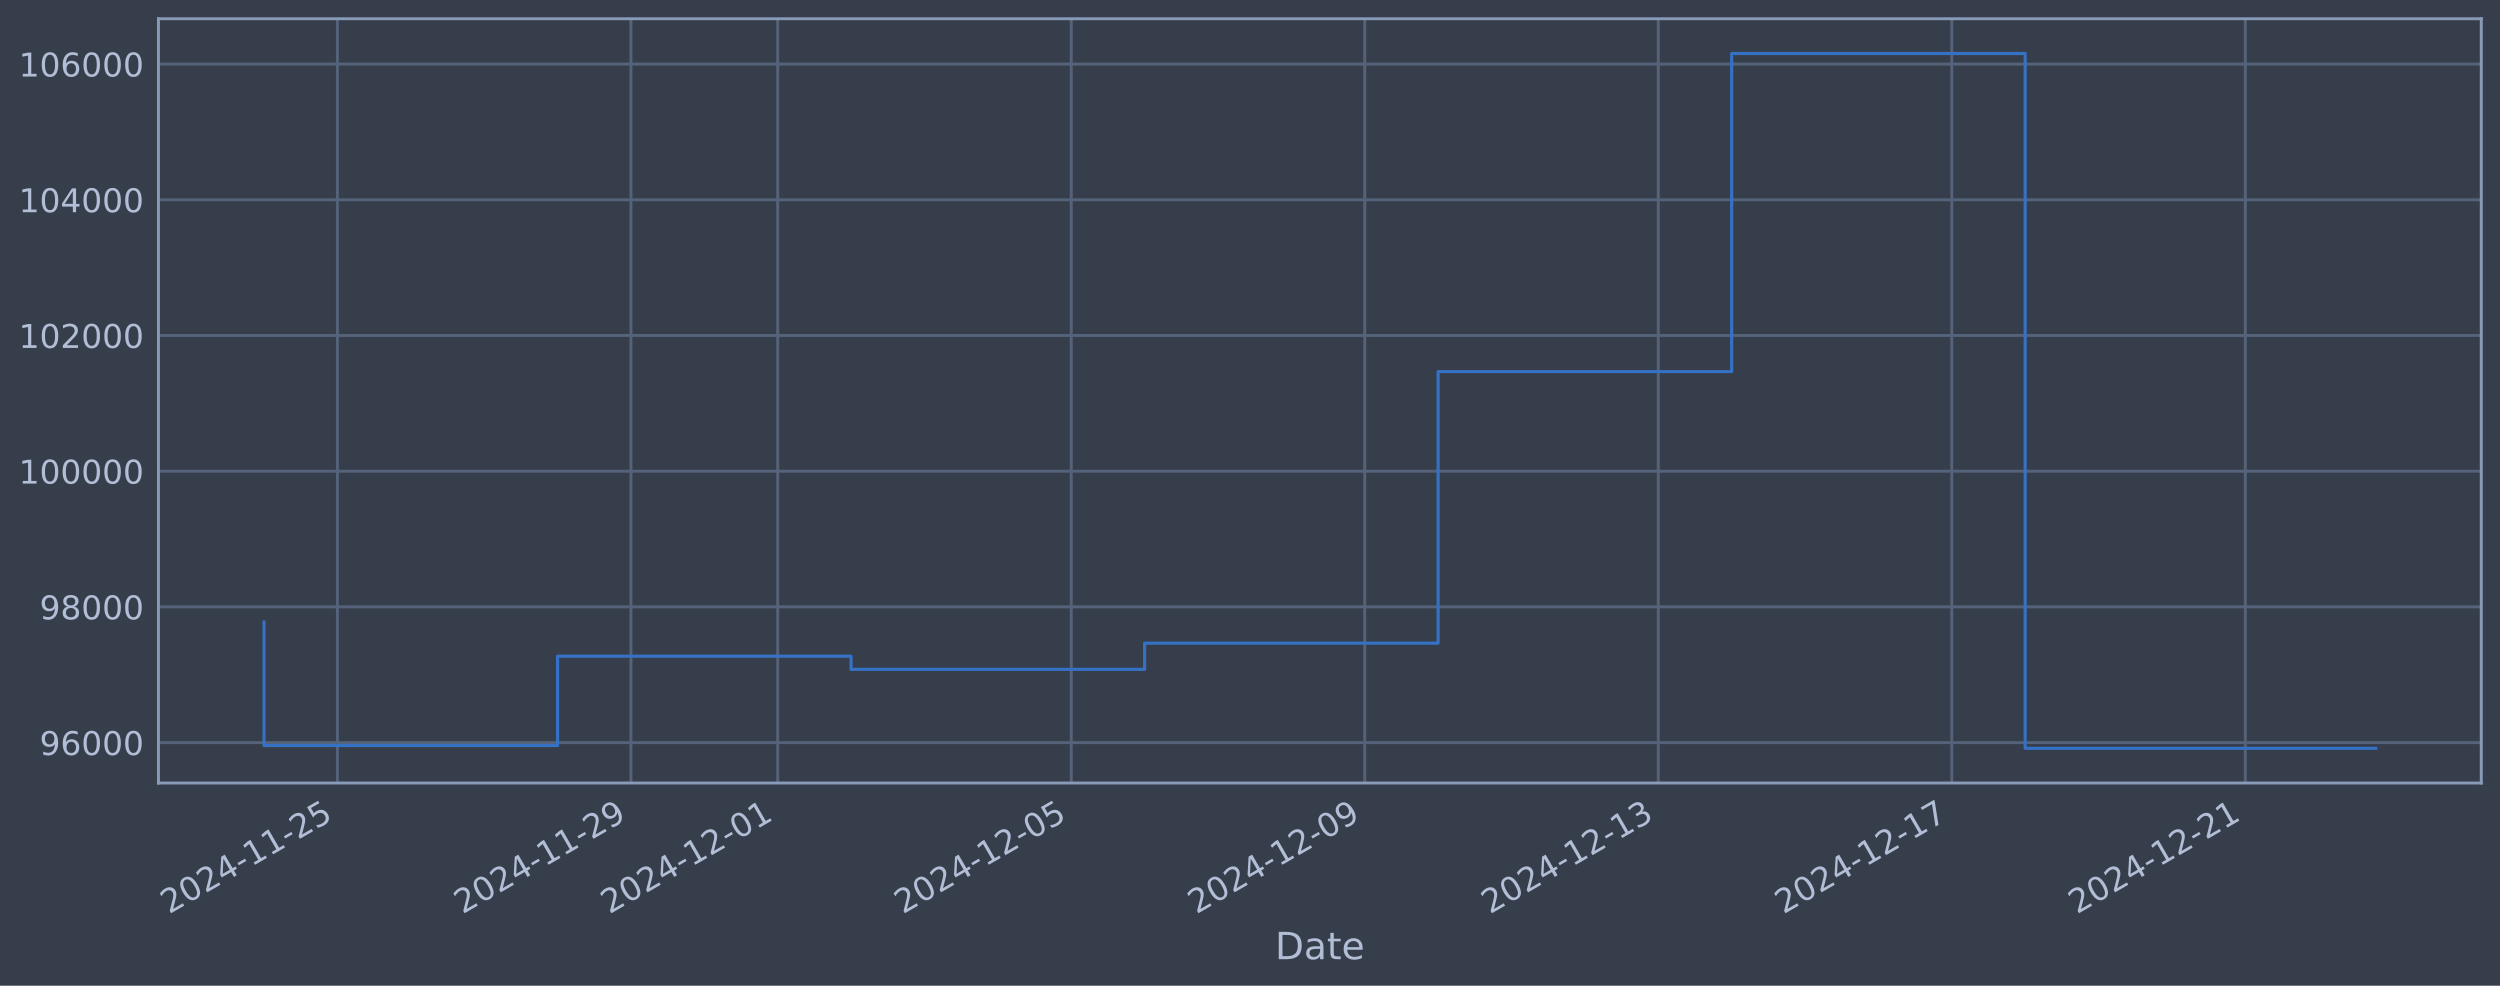
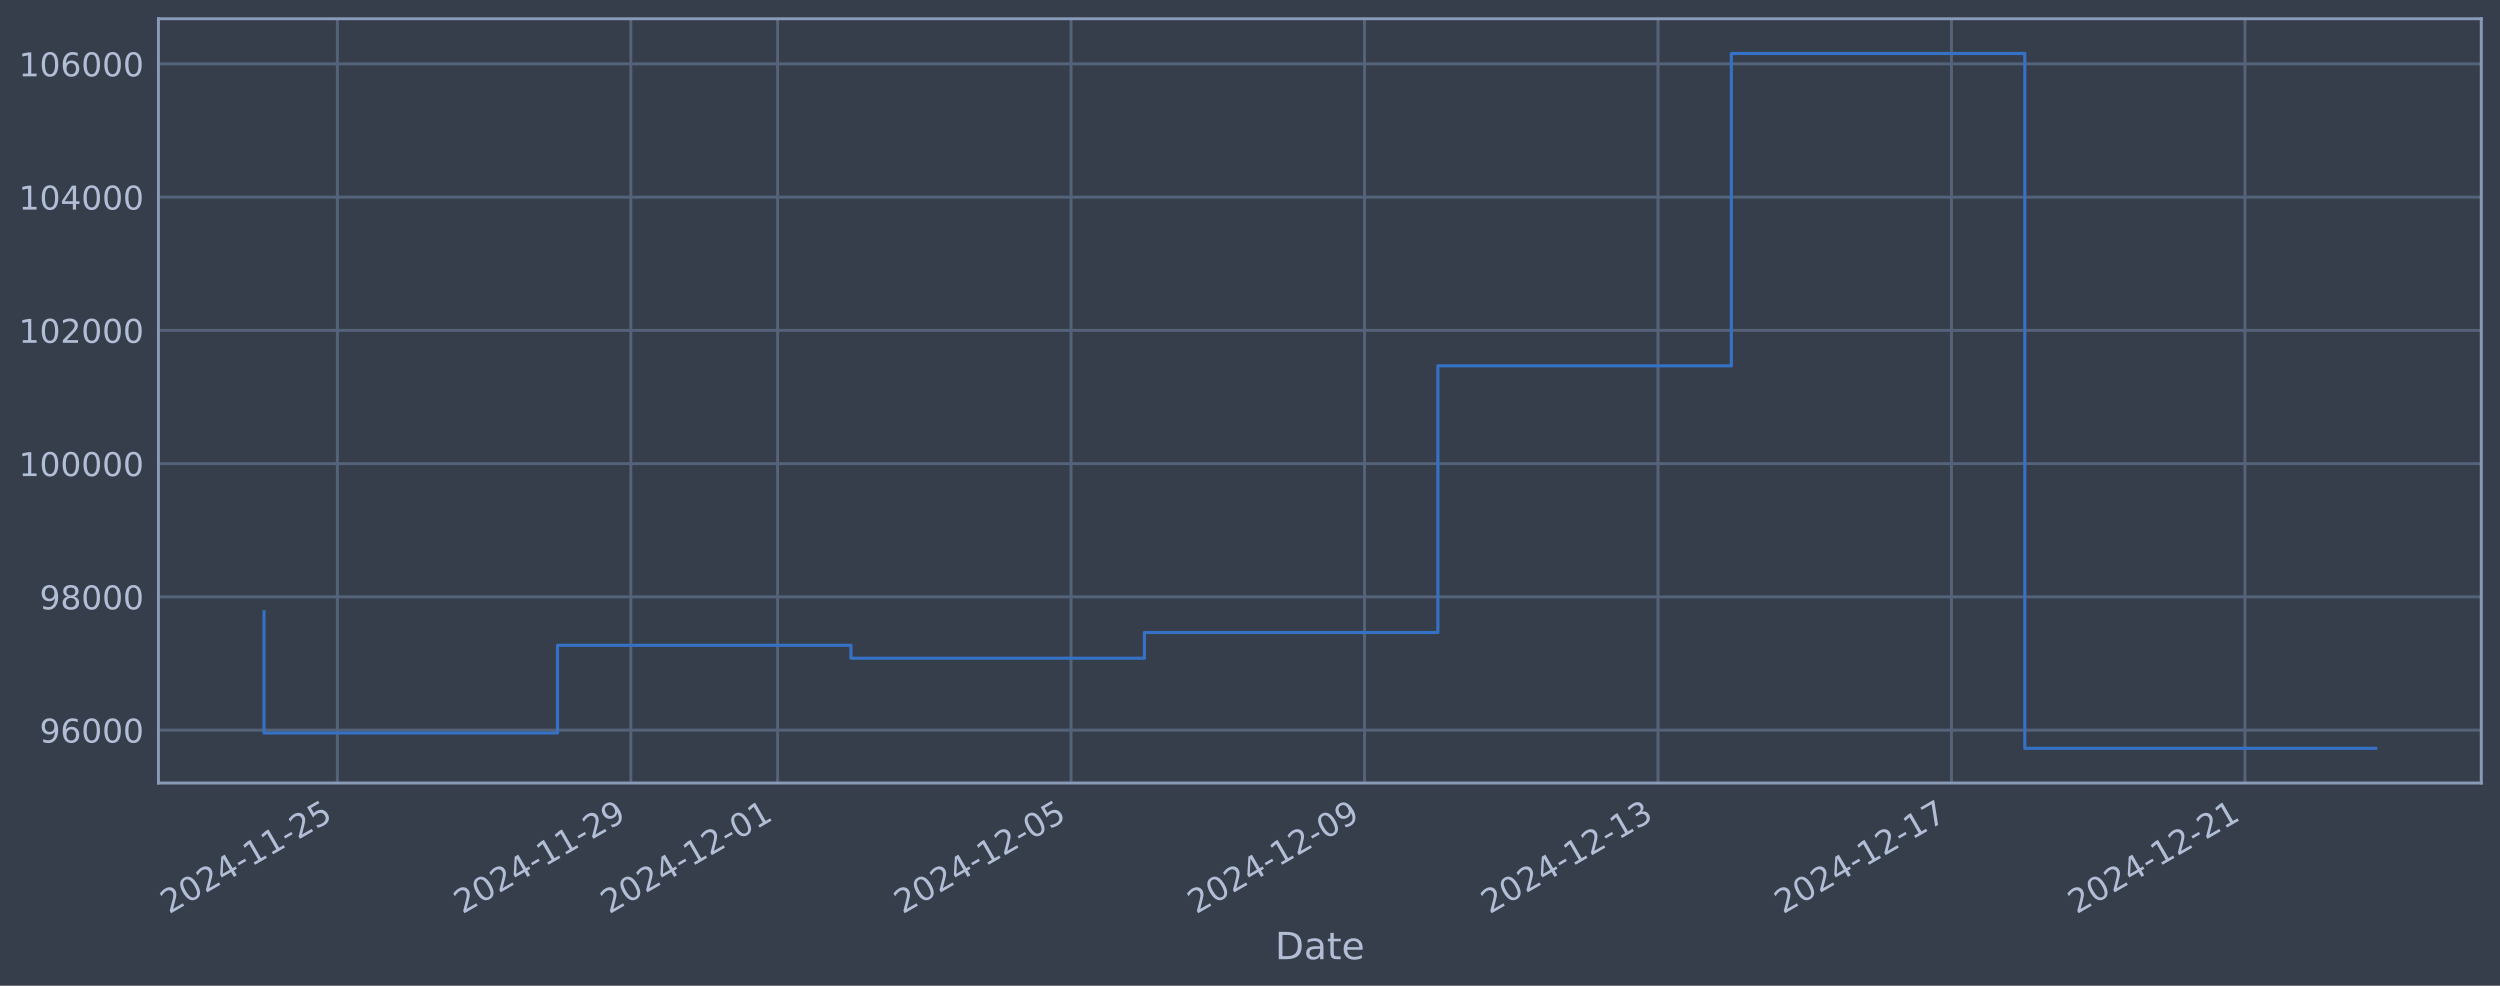
<svg xmlns="http://www.w3.org/2000/svg" xmlns:xlink="http://www.w3.org/1999/xlink" width="960.9pt" height="378.87pt" viewBox="0 0 960.9 378.87" version="1.1">
  <defs>
    <style type="text/css">*{stroke-linejoin: round; stroke-linecap: butt}</style>
  </defs>
  <g id="figure_1">
    <g id="patch_1">
      <path d="M 0 378.87  L 960.9 378.87  L 960.9 0  L 0 0  z " style="fill: #373e4b" />
    </g>
    <g id="axes_1">
      <g id="patch_2">
        <path d="M 60.901 300.96  L 953.701 300.96  L 953.701 7.2  L 60.901 7.2  z " style="fill: #373e4b" />
      </g>
      <g id="matplotlib.axis_1">
        <g id="xtick_1">
          <g id="line2d_1">
-             <path d="M 129.687 300.96  L 129.687 7.2  " clip-path="url(#p48c2068e18)" style="fill: none; stroke: #546379; stroke-width: 1.12; stroke-linecap: square" />
+             <path d="M 129.681 300.96  L 129.681 7.2  " clip-path="url(#p6e1bb33a14)" style="fill: none; stroke: #546379; stroke-width: 1.12; stroke-linecap: square" />
          </g>
          <g id="line2d_2" />
          <g id="text_1">
-             <g style="fill: #b1bed6" transform="translate(64.96156 351.4642) rotate(-30) scale(0.126 -0.126)">
+             <g style="fill: #b1bed6" transform="translate(64.95579 351.4642) rotate(-30) scale(0.126 -0.126)">
              <defs>
                <path id="DejaVuSans-32" d="M 1228 531  L 3431 531  L 3431 0  L 469 0  L 469 531  Q 828 903 1448 1529  Q 2069 2156 2228 2338  Q 2531 2678 2651 2914  Q 2772 3150 2772 3378  Q 2772 3750 2511 3984  Q 2250 4219 1831 4219  Q 1534 4219 1204 4116  Q 875 4013 500 3803  L 500 4441  Q 881 4594 1212 4672  Q 1544 4750 1819 4750  Q 2544 4750 2975 4387  Q 3406 4025 3406 3419  Q 3406 3131 3298 2873  Q 3191 2616 2906 2266  Q 2828 2175 2409 1742  Q 1991 1309 1228 531  z " transform="scale(0.015625)" />
                <path id="DejaVuSans-30" d="M 2034 4250  Q 1547 4250 1301 3770  Q 1056 3291 1056 2328  Q 1056 1369 1301 889  Q 1547 409 2034 409  Q 2525 409 2770 889  Q 3016 1369 3016 2328  Q 3016 3291 2770 3770  Q 2525 4250 2034 4250  z M 2034 4750  Q 2819 4750 3233 4129  Q 3647 3509 3647 2328  Q 3647 1150 3233 529  Q 2819 -91 2034 -91  Q 1250 -91 836 529  Q 422 1150 422 2328  Q 422 3509 836 4129  Q 1250 4750 2034 4750  z " transform="scale(0.015625)" />
                <path id="DejaVuSans-34" d="M 2419 4116  L 825 1625  L 2419 1625  L 2419 4116  z M 2253 4666  L 3047 4666  L 3047 1625  L 3713 1625  L 3713 1100  L 3047 1100  L 3047 0  L 2419 0  L 2419 1100  L 313 1100  L 313 1709  L 2253 4666  z " transform="scale(0.015625)" />
                <path id="DejaVuSans-2d" d="M 313 2009  L 1997 2009  L 1997 1497  L 313 1497  L 313 2009  z " transform="scale(0.015625)" />
                <path id="DejaVuSans-31" d="M 794 531  L 1825 531  L 1825 4091  L 703 3866  L 703 4441  L 1819 4666  L 2450 4666  L 2450 531  L 3481 531  L 3481 0  L 794 0  L 794 531  z " transform="scale(0.015625)" />
                <path id="DejaVuSans-35" d="M 691 4666  L 3169 4666  L 3169 4134  L 1269 4134  L 1269 2991  Q 1406 3038 1543 3061  Q 1681 3084 1819 3084  Q 2600 3084 3056 2656  Q 3513 2228 3513 1497  Q 3513 744 3044 326  Q 2575 -91 1722 -91  Q 1428 -91 1123 -41  Q 819 9 494 109  L 494 744  Q 775 591 1075 516  Q 1375 441 1709 441  Q 2250 441 2565 725  Q 2881 1009 2881 1497  Q 2881 1984 2565 2268  Q 2250 2553 1709 2553  Q 1456 2553 1204 2497  Q 953 2441 691 2322  L 691 4666  z " transform="scale(0.015625)" />
              </defs>
              <use xlink:href="#DejaVuSans-32" />
              <use xlink:href="#DejaVuSans-30" transform="translate(63.62305 0)" />
              <use xlink:href="#DejaVuSans-32" transform="translate(127.2461 0)" />
              <use xlink:href="#DejaVuSans-34" transform="translate(190.8691 0)" />
              <use xlink:href="#DejaVuSans-2d" transform="translate(254.4922 0)" />
              <use xlink:href="#DejaVuSans-31" transform="translate(290.5762 0)" />
              <use xlink:href="#DejaVuSans-31" transform="translate(354.1992 0)" />
              <use xlink:href="#DejaVuSans-2d" transform="translate(417.8223 0)" />
              <use xlink:href="#DejaVuSans-32" transform="translate(453.9062 0)" />
              <use xlink:href="#DejaVuSans-35" transform="translate(517.5293 0)" />
            </g>
          </g>
        </g>
        <g id="xtick_2">
          <g id="line2d_3">
-             <path d="M 242.506 300.96  L 242.506 7.2  " clip-path="url(#p48c2068e18)" style="fill: none; stroke: #546379; stroke-width: 1.12; stroke-linecap: square" />
+             <path d="M 242.477 300.96  L 242.477 7.2  " clip-path="url(#p6e1bb33a14)" style="fill: none; stroke: #546379; stroke-width: 1.12; stroke-linecap: square" />
          </g>
          <g id="line2d_4" />
          <g id="text_2">
-             <g style="fill: #b1bed6" transform="translate(177.7806 351.4642) rotate(-30) scale(0.126 -0.126)">
+             <g style="fill: #b1bed6" transform="translate(177.7517 351.4642) rotate(-30) scale(0.126 -0.126)">
              <defs>
                <path id="DejaVuSans-39" d="M 703 97  L 703 672  Q 941 559 1184 500  Q 1428 441 1663 441  Q 2288 441 2617 861  Q 2947 1281 2994 2138  Q 2813 1869 2534 1725  Q 2256 1581 1919 1581  Q 1219 1581 811 2004  Q 403 2428 403 3163  Q 403 3881 828 4315  Q 1253 4750 1959 4750  Q 2769 4750 3195 4129  Q 3622 3509 3622 2328  Q 3622 1225 3098 567  Q 2575 -91 1691 -91  Q 1453 -91 1209 -44  Q 966 3 703 97  z M 1959 2075  Q 2384 2075 2632 2365  Q 2881 2656 2881 3163  Q 2881 3666 2632 3958  Q 2384 4250 1959 4250  Q 1534 4250 1286 3958  Q 1038 3666 1038 3163  Q 1038 2656 1286 2365  Q 1534 2075 1959 2075  z " transform="scale(0.015625)" />
              </defs>
              <use xlink:href="#DejaVuSans-32" />
              <use xlink:href="#DejaVuSans-30" transform="translate(63.62305 0)" />
              <use xlink:href="#DejaVuSans-32" transform="translate(127.2461 0)" />
              <use xlink:href="#DejaVuSans-34" transform="translate(190.8691 0)" />
              <use xlink:href="#DejaVuSans-2d" transform="translate(254.4922 0)" />
              <use xlink:href="#DejaVuSans-31" transform="translate(290.5762 0)" />
              <use xlink:href="#DejaVuSans-31" transform="translate(354.1992 0)" />
              <use xlink:href="#DejaVuSans-2d" transform="translate(417.8223 0)" />
              <use xlink:href="#DejaVuSans-32" transform="translate(453.9062 0)" />
              <use xlink:href="#DejaVuSans-39" transform="translate(517.5293 0)" />
            </g>
          </g>
        </g>
        <g id="xtick_3">
          <g id="line2d_5">
-             <path d="M 298.916 300.96  L 298.916 7.2  " clip-path="url(#p48c2068e18)" style="fill: none; stroke: #546379; stroke-width: 1.12; stroke-linecap: square" />
+             <path d="M 298.875 300.96  L 298.875 7.2  " clip-path="url(#p6e1bb33a14)" style="fill: none; stroke: #546379; stroke-width: 1.12; stroke-linecap: square" />
          </g>
          <g id="line2d_6" />
          <g id="text_3">
-             <g style="fill: #b1bed6" transform="translate(234.1901 351.4642) rotate(-30) scale(0.126 -0.126)">
+             <g style="fill: #b1bed6" transform="translate(234.1496 351.4642) rotate(-30) scale(0.126 -0.126)">
              <use xlink:href="#DejaVuSans-32" />
              <use xlink:href="#DejaVuSans-30" transform="translate(63.62305 0)" />
              <use xlink:href="#DejaVuSans-32" transform="translate(127.2461 0)" />
              <use xlink:href="#DejaVuSans-34" transform="translate(190.8691 0)" />
              <use xlink:href="#DejaVuSans-2d" transform="translate(254.4922 0)" />
              <use xlink:href="#DejaVuSans-31" transform="translate(290.5762 0)" />
              <use xlink:href="#DejaVuSans-32" transform="translate(354.1992 0)" />
              <use xlink:href="#DejaVuSans-2d" transform="translate(417.8223 0)" />
              <use xlink:href="#DejaVuSans-30" transform="translate(453.9062 0)" />
              <use xlink:href="#DejaVuSans-31" transform="translate(517.5293 0)" />
            </g>
          </g>
        </g>
        <g id="xtick_4">
          <g id="line2d_7">
-             <path d="M 411.735 300.96  L 411.735 7.2  " clip-path="url(#p48c2068e18)" style="fill: none; stroke: #546379; stroke-width: 1.12; stroke-linecap: square" />
+             <path d="M 411.671 300.96  L 411.671 7.2  " clip-path="url(#p6e1bb33a14)" style="fill: none; stroke: #546379; stroke-width: 1.12; stroke-linecap: square" />
          </g>
          <g id="line2d_8" />
          <g id="text_4">
-             <g style="fill: #b1bed6" transform="translate(347.009 351.4642) rotate(-30) scale(0.126 -0.126)">
+             <g style="fill: #b1bed6" transform="translate(346.9455 351.4642) rotate(-30) scale(0.126 -0.126)">
              <use xlink:href="#DejaVuSans-32" />
              <use xlink:href="#DejaVuSans-30" transform="translate(63.62305 0)" />
              <use xlink:href="#DejaVuSans-32" transform="translate(127.2461 0)" />
              <use xlink:href="#DejaVuSans-34" transform="translate(190.8691 0)" />
              <use xlink:href="#DejaVuSans-2d" transform="translate(254.4922 0)" />
              <use xlink:href="#DejaVuSans-31" transform="translate(290.5762 0)" />
              <use xlink:href="#DejaVuSans-32" transform="translate(354.1992 0)" />
              <use xlink:href="#DejaVuSans-2d" transform="translate(417.8223 0)" />
              <use xlink:href="#DejaVuSans-30" transform="translate(453.9062 0)" />
              <use xlink:href="#DejaVuSans-35" transform="translate(517.5293 0)" />
            </g>
          </g>
        </g>
        <g id="xtick_5">
          <g id="line2d_9">
-             <path d="M 524.554 300.96  L 524.554 7.2  " clip-path="url(#p48c2068e18)" style="fill: none; stroke: #546379; stroke-width: 1.12; stroke-linecap: square" />
+             <path d="M 524.467 300.96  L 524.467 7.2  " clip-path="url(#p6e1bb33a14)" style="fill: none; stroke: #546379; stroke-width: 1.12; stroke-linecap: square" />
          </g>
          <g id="line2d_10" />
          <g id="text_5">
-             <g style="fill: #b1bed6" transform="translate(459.828 351.4642) rotate(-30) scale(0.126 -0.126)">
+             <g style="fill: #b1bed6" transform="translate(459.7414 351.4642) rotate(-30) scale(0.126 -0.126)">
              <use xlink:href="#DejaVuSans-32" />
              <use xlink:href="#DejaVuSans-30" transform="translate(63.62305 0)" />
              <use xlink:href="#DejaVuSans-32" transform="translate(127.2461 0)" />
              <use xlink:href="#DejaVuSans-34" transform="translate(190.8691 0)" />
              <use xlink:href="#DejaVuSans-2d" transform="translate(254.4922 0)" />
              <use xlink:href="#DejaVuSans-31" transform="translate(290.5762 0)" />
              <use xlink:href="#DejaVuSans-32" transform="translate(354.1992 0)" />
              <use xlink:href="#DejaVuSans-2d" transform="translate(417.8223 0)" />
              <use xlink:href="#DejaVuSans-30" transform="translate(453.9062 0)" />
              <use xlink:href="#DejaVuSans-39" transform="translate(517.5293 0)" />
            </g>
          </g>
        </g>
        <g id="xtick_6">
          <g id="line2d_11">
-             <path d="M 637.373 300.96  L 637.373 7.2  " clip-path="url(#p48c2068e18)" style="fill: none; stroke: #546379; stroke-width: 1.12; stroke-linecap: square" />
+             <path d="M 637.263 300.96  L 637.263 7.2  " clip-path="url(#p6e1bb33a14)" style="fill: none; stroke: #546379; stroke-width: 1.12; stroke-linecap: square" />
          </g>
          <g id="line2d_12" />
          <g id="text_6">
-             <g style="fill: #b1bed6" transform="translate(572.647 351.4642) rotate(-30) scale(0.126 -0.126)">
+             <g style="fill: #b1bed6" transform="translate(572.5373 351.4642) rotate(-30) scale(0.126 -0.126)">
              <defs>
                <path id="DejaVuSans-33" d="M 2597 2516  Q 3050 2419 3304 2112  Q 3559 1806 3559 1356  Q 3559 666 3084 287  Q 2609 -91 1734 -91  Q 1441 -91 1130 -33  Q 819 25 488 141  L 488 750  Q 750 597 1062 519  Q 1375 441 1716 441  Q 2309 441 2620 675  Q 2931 909 2931 1356  Q 2931 1769 2642 2001  Q 2353 2234 1838 2234  L 1294 2234  L 1294 2753  L 1863 2753  Q 2328 2753 2575 2939  Q 2822 3125 2822 3475  Q 2822 3834 2567 4026  Q 2313 4219 1838 4219  Q 1578 4219 1281 4162  Q 984 4106 628 3988  L 628 4550  Q 988 4650 1302 4700  Q 1616 4750 1894 4750  Q 2613 4750 3031 4423  Q 3450 4097 3450 3541  Q 3450 3153 3228 2886  Q 3006 2619 2597 2516  z " transform="scale(0.015625)" />
              </defs>
              <use xlink:href="#DejaVuSans-32" />
              <use xlink:href="#DejaVuSans-30" transform="translate(63.62305 0)" />
              <use xlink:href="#DejaVuSans-32" transform="translate(127.2461 0)" />
              <use xlink:href="#DejaVuSans-34" transform="translate(190.8691 0)" />
              <use xlink:href="#DejaVuSans-2d" transform="translate(254.4922 0)" />
              <use xlink:href="#DejaVuSans-31" transform="translate(290.5762 0)" />
              <use xlink:href="#DejaVuSans-32" transform="translate(354.1992 0)" />
              <use xlink:href="#DejaVuSans-2d" transform="translate(417.8223 0)" />
              <use xlink:href="#DejaVuSans-31" transform="translate(453.9062 0)" />
              <use xlink:href="#DejaVuSans-33" transform="translate(517.5293 0)" />
            </g>
          </g>
        </g>
        <g id="xtick_7">
          <g id="line2d_13">
-             <path d="M 750.192 300.96  L 750.192 7.2  " clip-path="url(#p48c2068e18)" style="fill: none; stroke: #546379; stroke-width: 1.12; stroke-linecap: square" />
+             <path d="M 750.059 300.96  L 750.059 7.2  " clip-path="url(#p6e1bb33a14)" style="fill: none; stroke: #546379; stroke-width: 1.12; stroke-linecap: square" />
          </g>
          <g id="line2d_14" />
          <g id="text_7">
-             <g style="fill: #b1bed6" transform="translate(685.466 351.4642) rotate(-30) scale(0.126 -0.126)">
+             <g style="fill: #b1bed6" transform="translate(685.3332 351.4642) rotate(-30) scale(0.126 -0.126)">
              <defs>
                <path id="DejaVuSans-37" d="M 525 4666  L 3525 4666  L 3525 4397  L 1831 0  L 1172 0  L 2766 4134  L 525 4134  L 525 4666  z " transform="scale(0.015625)" />
              </defs>
              <use xlink:href="#DejaVuSans-32" />
              <use xlink:href="#DejaVuSans-30" transform="translate(63.62305 0)" />
              <use xlink:href="#DejaVuSans-32" transform="translate(127.2461 0)" />
              <use xlink:href="#DejaVuSans-34" transform="translate(190.8691 0)" />
              <use xlink:href="#DejaVuSans-2d" transform="translate(254.4922 0)" />
              <use xlink:href="#DejaVuSans-31" transform="translate(290.5762 0)" />
              <use xlink:href="#DejaVuSans-32" transform="translate(354.1992 0)" />
              <use xlink:href="#DejaVuSans-2d" transform="translate(417.8223 0)" />
              <use xlink:href="#DejaVuSans-31" transform="translate(453.9062 0)" />
              <use xlink:href="#DejaVuSans-37" transform="translate(517.5293 0)" />
            </g>
          </g>
        </g>
        <g id="xtick_8">
          <g id="line2d_15">
-             <path d="M 863.011 300.96  L 863.011 7.2  " clip-path="url(#p48c2068e18)" style="fill: none; stroke: #546379; stroke-width: 1.12; stroke-linecap: square" />
+             <path d="M 862.855 300.96  L 862.855 7.2  " clip-path="url(#p6e1bb33a14)" style="fill: none; stroke: #546379; stroke-width: 1.12; stroke-linecap: square" />
          </g>
          <g id="line2d_16" />
          <g id="text_8">
-             <g style="fill: #b1bed6" transform="translate(798.285 351.4642) rotate(-30) scale(0.126 -0.126)">
+             <g style="fill: #b1bed6" transform="translate(798.1292 351.4642) rotate(-30) scale(0.126 -0.126)">
              <use xlink:href="#DejaVuSans-32" />
              <use xlink:href="#DejaVuSans-30" transform="translate(63.62305 0)" />
              <use xlink:href="#DejaVuSans-32" transform="translate(127.2461 0)" />
              <use xlink:href="#DejaVuSans-34" transform="translate(190.8691 0)" />
              <use xlink:href="#DejaVuSans-2d" transform="translate(254.4922 0)" />
              <use xlink:href="#DejaVuSans-31" transform="translate(290.5762 0)" />
              <use xlink:href="#DejaVuSans-32" transform="translate(354.1992 0)" />
              <use xlink:href="#DejaVuSans-2d" transform="translate(417.8223 0)" />
              <use xlink:href="#DejaVuSans-32" transform="translate(453.9062 0)" />
              <use xlink:href="#DejaVuSans-31" transform="translate(517.5293 0)" />
            </g>
          </g>
        </g>
        <g id="text_9">
          <g style="fill: #b1bed6" transform="translate(490.0914 368.6753) scale(0.144 -0.144)">
            <defs>
              <path id="DejaVuSans-44" d="M 1259 4147  L 1259 519  L 2022 519  Q 2988 519 3436 956  Q 3884 1394 3884 2338  Q 3884 3275 3436 3711  Q 2988 4147 2022 4147  L 1259 4147  z M 628 4666  L 1925 4666  Q 3281 4666 3915 4102  Q 4550 3538 4550 2338  Q 4550 1131 3912 565  Q 3275 0 1925 0  L 628 0  L 628 4666  z " transform="scale(0.015625)" />
              <path id="DejaVuSans-61" d="M 2194 1759  Q 1497 1759 1228 1600  Q 959 1441 959 1056  Q 959 750 1161 570  Q 1363 391 1709 391  Q 2188 391 2477 730  Q 2766 1069 2766 1631  L 2766 1759  L 2194 1759  z M 3341 1997  L 3341 0  L 2766 0  L 2766 531  Q 2569 213 2275 61  Q 1981 -91 1556 -91  Q 1019 -91 701 211  Q 384 513 384 1019  Q 384 1609 779 1909  Q 1175 2209 1959 2209  L 2766 2209  L 2766 2266  Q 2766 2663 2505 2880  Q 2244 3097 1772 3097  Q 1472 3097 1187 3025  Q 903 2953 641 2809  L 641 3341  Q 956 3463 1253 3523  Q 1550 3584 1831 3584  Q 2591 3584 2966 3190  Q 3341 2797 3341 1997  z " transform="scale(0.015625)" />
              <path id="DejaVuSans-74" d="M 1172 4494  L 1172 3500  L 2356 3500  L 2356 3053  L 1172 3053  L 1172 1153  Q 1172 725 1289 603  Q 1406 481 1766 481  L 2356 481  L 2356 0  L 1766 0  Q 1100 0 847 248  Q 594 497 594 1153  L 594 3053  L 172 3053  L 172 3500  L 594 3500  L 594 4494  L 1172 4494  z " transform="scale(0.015625)" />
              <path id="DejaVuSans-65" d="M 3597 1894  L 3597 1613  L 953 1613  Q 991 1019 1311 708  Q 1631 397 2203 397  Q 2534 397 2845 478  Q 3156 559 3463 722  L 3463 178  Q 3153 47 2828 -22  Q 2503 -91 2169 -91  Q 1331 -91 842 396  Q 353 884 353 1716  Q 353 2575 817 3079  Q 1281 3584 2069 3584  Q 2775 3584 3186 3129  Q 3597 2675 3597 1894  z M 3022 2063  Q 3016 2534 2758 2815  Q 2500 3097 2075 3097  Q 1594 3097 1305 2825  Q 1016 2553 972 2059  L 3022 2063  z " transform="scale(0.015625)" />
            </defs>
            <use xlink:href="#DejaVuSans-44" />
            <use xlink:href="#DejaVuSans-61" transform="translate(77.00195 0)" />
            <use xlink:href="#DejaVuSans-74" transform="translate(138.2812 0)" />
            <use xlink:href="#DejaVuSans-65" transform="translate(177.4902 0)" />
          </g>
        </g>
      </g>
      <g id="matplotlib.axis_2">
        <g id="ytick_1">
          <g id="line2d_17">
-             <path d="M 60.901 285.424  L 953.701 285.424  " clip-path="url(#p48c2068e18)" style="fill: none; stroke: #546379; stroke-width: 1.12; stroke-linecap: square" />
+             <path d="M 60.901 280.637  L 953.701 280.637  " clip-path="url(#p6e1bb33a14)" style="fill: none; stroke: #546379; stroke-width: 1.12; stroke-linecap: square" />
          </g>
          <g id="line2d_18" />
          <g id="text_10">
-             <g style="fill: #b1bed6" transform="translate(15.21675 290.2106) scale(0.126 -0.126)">
+             <g style="fill: #b1bed6" transform="translate(15.21675 285.4238) scale(0.126 -0.126)">
              <defs>
                <path id="DejaVuSans-36" d="M 2113 2584  Q 1688 2584 1439 2293  Q 1191 2003 1191 1497  Q 1191 994 1439 701  Q 1688 409 2113 409  Q 2538 409 2786 701  Q 3034 994 3034 1497  Q 3034 2003 2786 2293  Q 2538 2584 2113 2584  z M 3366 4563  L 3366 3988  Q 3128 4100 2886 4159  Q 2644 4219 2406 4219  Q 1781 4219 1451 3797  Q 1122 3375 1075 2522  Q 1259 2794 1537 2939  Q 1816 3084 2150 3084  Q 2853 3084 3261 2657  Q 3669 2231 3669 1497  Q 3669 778 3244 343  Q 2819 -91 2113 -91  Q 1303 -91 875 529  Q 447 1150 447 2328  Q 447 3434 972 4092  Q 1497 4750 2381 4750  Q 2619 4750 2861 4703  Q 3103 4656 3366 4563  z " transform="scale(0.015625)" />
              </defs>
              <use xlink:href="#DejaVuSans-39" />
              <use xlink:href="#DejaVuSans-36" transform="translate(63.62305 0)" />
              <use xlink:href="#DejaVuSans-30" transform="translate(127.2461 0)" />
              <use xlink:href="#DejaVuSans-30" transform="translate(190.8691 0)" />
              <use xlink:href="#DejaVuSans-30" transform="translate(254.4922 0)" />
            </g>
          </g>
        </g>
        <g id="ytick_2">
          <g id="line2d_19">
-             <path d="M 60.901 233.263  L 953.701 233.263  " clip-path="url(#p48c2068e18)" style="fill: none; stroke: #546379; stroke-width: 1.12; stroke-linecap: square" />
+             <path d="M 60.901 229.419  L 953.701 229.419  " clip-path="url(#p6e1bb33a14)" style="fill: none; stroke: #546379; stroke-width: 1.12; stroke-linecap: square" />
          </g>
          <g id="line2d_20" />
          <g id="text_11">
-             <g style="fill: #b1bed6" transform="translate(15.21675 238.0502) scale(0.126 -0.126)">
+             <g style="fill: #b1bed6" transform="translate(15.21675 234.206) scale(0.126 -0.126)">
              <defs>
                <path id="DejaVuSans-38" d="M 2034 2216  Q 1584 2216 1326 1975  Q 1069 1734 1069 1313  Q 1069 891 1326 650  Q 1584 409 2034 409  Q 2484 409 2743 651  Q 3003 894 3003 1313  Q 3003 1734 2745 1975  Q 2488 2216 2034 2216  z M 1403 2484  Q 997 2584 770 2862  Q 544 3141 544 3541  Q 544 4100 942 4425  Q 1341 4750 2034 4750  Q 2731 4750 3128 4425  Q 3525 4100 3525 3541  Q 3525 3141 3298 2862  Q 3072 2584 2669 2484  Q 3125 2378 3379 2068  Q 3634 1759 3634 1313  Q 3634 634 3220 271  Q 2806 -91 2034 -91  Q 1263 -91 848 271  Q 434 634 434 1313  Q 434 1759 690 2068  Q 947 2378 1403 2484  z M 1172 3481  Q 1172 3119 1398 2916  Q 1625 2713 2034 2713  Q 2441 2713 2670 2916  Q 2900 3119 2900 3481  Q 2900 3844 2670 4047  Q 2441 4250 2034 4250  Q 1625 4250 1398 4047  Q 1172 3844 1172 3481  z " transform="scale(0.015625)" />
              </defs>
              <use xlink:href="#DejaVuSans-39" />
              <use xlink:href="#DejaVuSans-38" transform="translate(63.62305 0)" />
              <use xlink:href="#DejaVuSans-30" transform="translate(127.2461 0)" />
              <use xlink:href="#DejaVuSans-30" transform="translate(190.8691 0)" />
              <use xlink:href="#DejaVuSans-30" transform="translate(254.4922 0)" />
            </g>
          </g>
        </g>
        <g id="ytick_3">
          <g id="line2d_21">
-             <path d="M 60.901 181.103  L 953.701 181.103  " clip-path="url(#p48c2068e18)" style="fill: none; stroke: #546379; stroke-width: 1.12; stroke-linecap: square" />
+             <path d="M 60.901 178.201  L 953.701 178.201  " clip-path="url(#p6e1bb33a14)" style="fill: none; stroke: #546379; stroke-width: 1.12; stroke-linecap: square" />
          </g>
          <g id="line2d_22" />
          <g id="text_12">
-             <g style="fill: #b1bed6" transform="translate(7.2 185.8898) scale(0.126 -0.126)">
+             <g style="fill: #b1bed6" transform="translate(7.2 182.9883) scale(0.126 -0.126)">
              <use xlink:href="#DejaVuSans-31" />
              <use xlink:href="#DejaVuSans-30" transform="translate(63.62305 0)" />
              <use xlink:href="#DejaVuSans-30" transform="translate(127.2461 0)" />
              <use xlink:href="#DejaVuSans-30" transform="translate(190.8691 0)" />
              <use xlink:href="#DejaVuSans-30" transform="translate(254.4922 0)" />
              <use xlink:href="#DejaVuSans-30" transform="translate(318.1152 0)" />
            </g>
          </g>
        </g>
        <g id="ytick_4">
          <g id="line2d_23">
-             <path d="M 60.901 128.942  L 953.701 128.942  " clip-path="url(#p48c2068e18)" style="fill: none; stroke: #546379; stroke-width: 1.12; stroke-linecap: square" />
+             <path d="M 60.901 126.983  L 953.701 126.983  " clip-path="url(#p6e1bb33a14)" style="fill: none; stroke: #546379; stroke-width: 1.12; stroke-linecap: square" />
          </g>
          <g id="line2d_24" />
          <g id="text_13">
-             <g style="fill: #b1bed6" transform="translate(7.2 133.7294) scale(0.126 -0.126)">
+             <g style="fill: #b1bed6" transform="translate(7.2 131.7705) scale(0.126 -0.126)">
              <use xlink:href="#DejaVuSans-31" />
              <use xlink:href="#DejaVuSans-30" transform="translate(63.62305 0)" />
              <use xlink:href="#DejaVuSans-32" transform="translate(127.2461 0)" />
              <use xlink:href="#DejaVuSans-30" transform="translate(190.8691 0)" />
              <use xlink:href="#DejaVuSans-30" transform="translate(254.4922 0)" />
              <use xlink:href="#DejaVuSans-30" transform="translate(318.1152 0)" />
            </g>
          </g>
        </g>
        <g id="ytick_5">
          <g id="line2d_25">
-             <path d="M 60.901 76.782  L 953.701 76.782  " clip-path="url(#p48c2068e18)" style="fill: none; stroke: #546379; stroke-width: 1.12; stroke-linecap: square" />
+             <path d="M 60.901 75.766  L 953.701 75.766  " clip-path="url(#p6e1bb33a14)" style="fill: none; stroke: #546379; stroke-width: 1.12; stroke-linecap: square" />
          </g>
          <g id="line2d_26" />
          <g id="text_14">
-             <g style="fill: #b1bed6" transform="translate(7.2 81.56894) scale(0.126 -0.126)">
+             <g style="fill: #b1bed6" transform="translate(7.2 80.55274) scale(0.126 -0.126)">
              <use xlink:href="#DejaVuSans-31" />
              <use xlink:href="#DejaVuSans-30" transform="translate(63.62305 0)" />
              <use xlink:href="#DejaVuSans-34" transform="translate(127.2461 0)" />
              <use xlink:href="#DejaVuSans-30" transform="translate(190.8691 0)" />
              <use xlink:href="#DejaVuSans-30" transform="translate(254.4922 0)" />
              <use xlink:href="#DejaVuSans-30" transform="translate(318.1152 0)" />
            </g>
          </g>
        </g>
        <g id="ytick_6">
          <g id="line2d_27">
-             <path d="M 60.901 24.622  L 953.701 24.622  " clip-path="url(#p48c2068e18)" style="fill: none; stroke: #546379; stroke-width: 1.12; stroke-linecap: square" />
+             <path d="M 60.901 24.548  L 953.701 24.548  " clip-path="url(#p6e1bb33a14)" style="fill: none; stroke: #546379; stroke-width: 1.12; stroke-linecap: square" />
          </g>
          <g id="line2d_28" />
          <g id="text_15">
-             <g style="fill: #b1bed6" transform="translate(7.2 29.40852) scale(0.126 -0.126)">
+             <g style="fill: #b1bed6" transform="translate(7.2 29.33498) scale(0.126 -0.126)">
              <use xlink:href="#DejaVuSans-31" />
              <use xlink:href="#DejaVuSans-30" transform="translate(63.62305 0)" />
              <use xlink:href="#DejaVuSans-36" transform="translate(127.2461 0)" />
              <use xlink:href="#DejaVuSans-30" transform="translate(190.8691 0)" />
              <use xlink:href="#DejaVuSans-30" transform="translate(254.4922 0)" />
              <use xlink:href="#DejaVuSans-30" transform="translate(318.1152 0)" />
            </g>
          </g>
        </g>
      </g>
      <g id="line2d_29">
-         <path d="M 101.482 239.081  L 101.482 286.545  L 214.301 286.545  L 214.301 252.207  L 327.12 252.207  L 327.12 257.269  L 439.939 257.269  L 439.939 247.202  L 552.758 247.202  L 552.758 142.829  L 665.577 142.829  L 665.577 20.553  L 778.396 20.553  L 778.396 287.607  L 913.119 287.607  " clip-path="url(#p48c2068e18)" style="fill: none; stroke: #3572c6; stroke-width: 1.2; stroke-linecap: square" />
+         <path d="M 101.482 235.131  L 101.482 281.738  L 214.278 281.738  L 214.278 248.021  L 327.074 248.021  L 327.074 252.991  L 439.87 252.991  L 439.87 243.106  L 552.666 243.106  L 552.666 140.619  L 665.462 140.619  L 665.462 20.553  L 778.258 20.553  L 778.258 287.607  L 913.119 287.607  " clip-path="url(#p6e1bb33a14)" style="fill: none; stroke: #3572c6; stroke-width: 1.2; stroke-linecap: square" />
      </g>
      <g id="patch_3">
        <path d="M 60.901 300.96  L 60.901 7.2  " style="fill: none; stroke: #899ab8; stroke-width: 1.12; stroke-linejoin: miter; stroke-linecap: square" />
      </g>
      <g id="patch_4">
        <path d="M 953.701 300.96  L 953.701 7.2  " style="fill: none; stroke: #899ab8; stroke-width: 1.12; stroke-linejoin: miter; stroke-linecap: square" />
      </g>
      <g id="patch_5">
        <path d="M 60.901 300.96  L 953.701 300.96  " style="fill: none; stroke: #899ab8; stroke-width: 1.12; stroke-linejoin: miter; stroke-linecap: square" />
      </g>
      <g id="patch_6">
        <path d="M 60.901 7.2  L 953.701 7.2  " style="fill: none; stroke: #899ab8; stroke-width: 1.12; stroke-linejoin: miter; stroke-linecap: square" />
      </g>
    </g>
  </g>
  <defs>
-     <clipPath id="p48c2068e18">
+     <clipPath id="p6e1bb33a14">
      <rect x="60.901" y="7.2" width="892.8" height="293.76" />
    </clipPath>
  </defs>
</svg>
